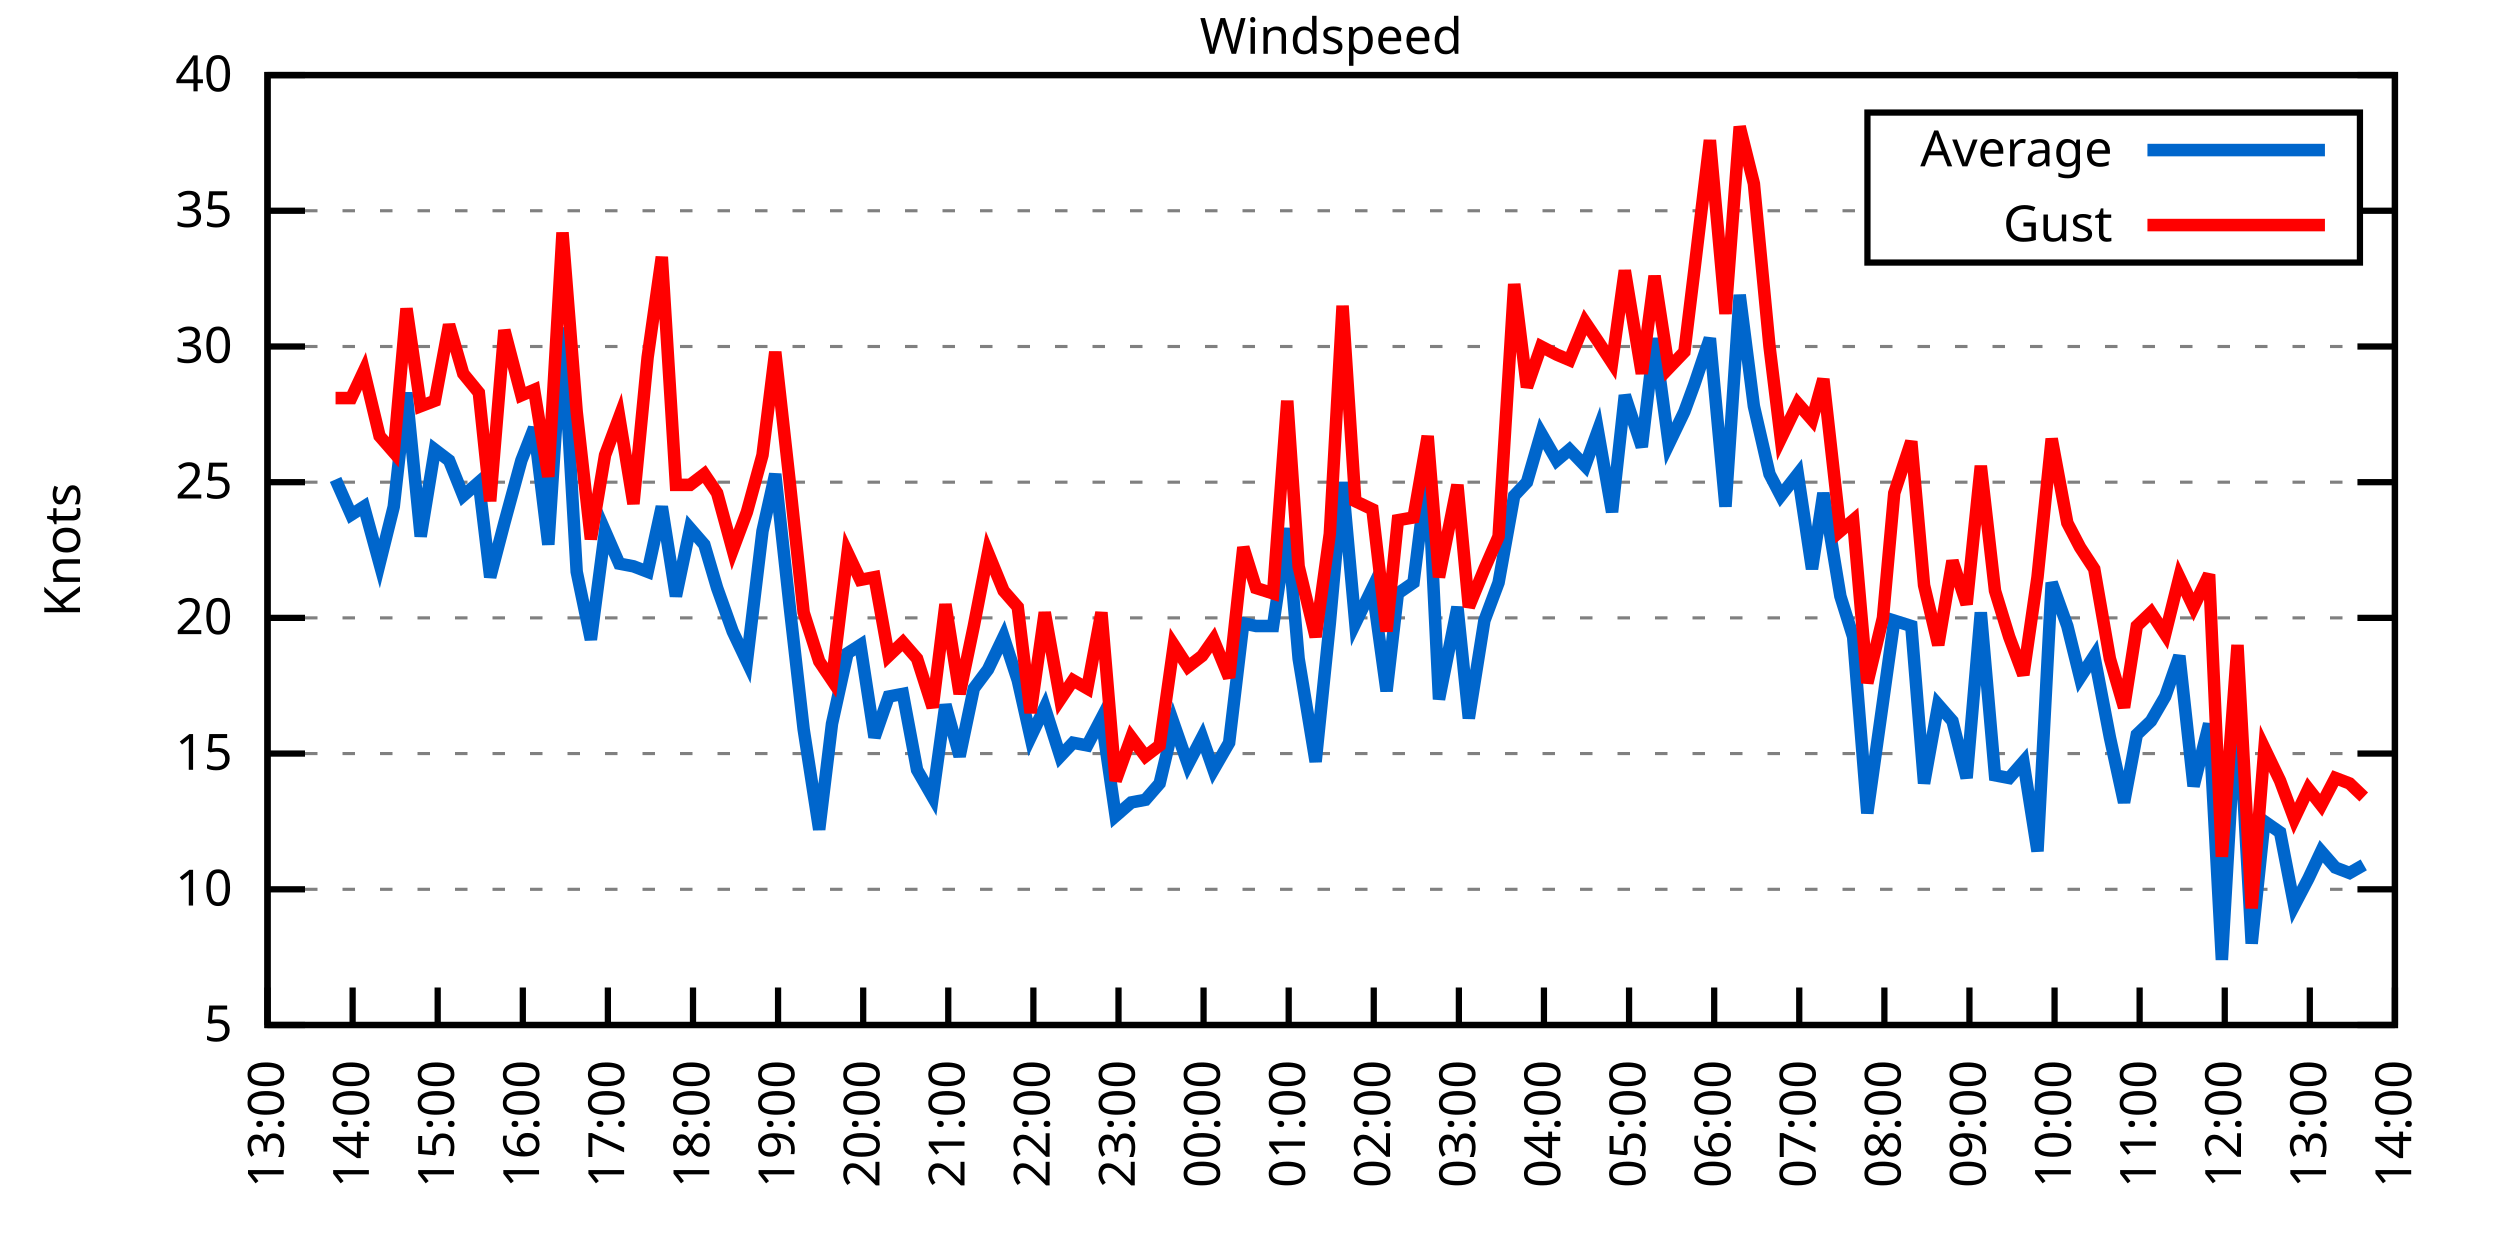
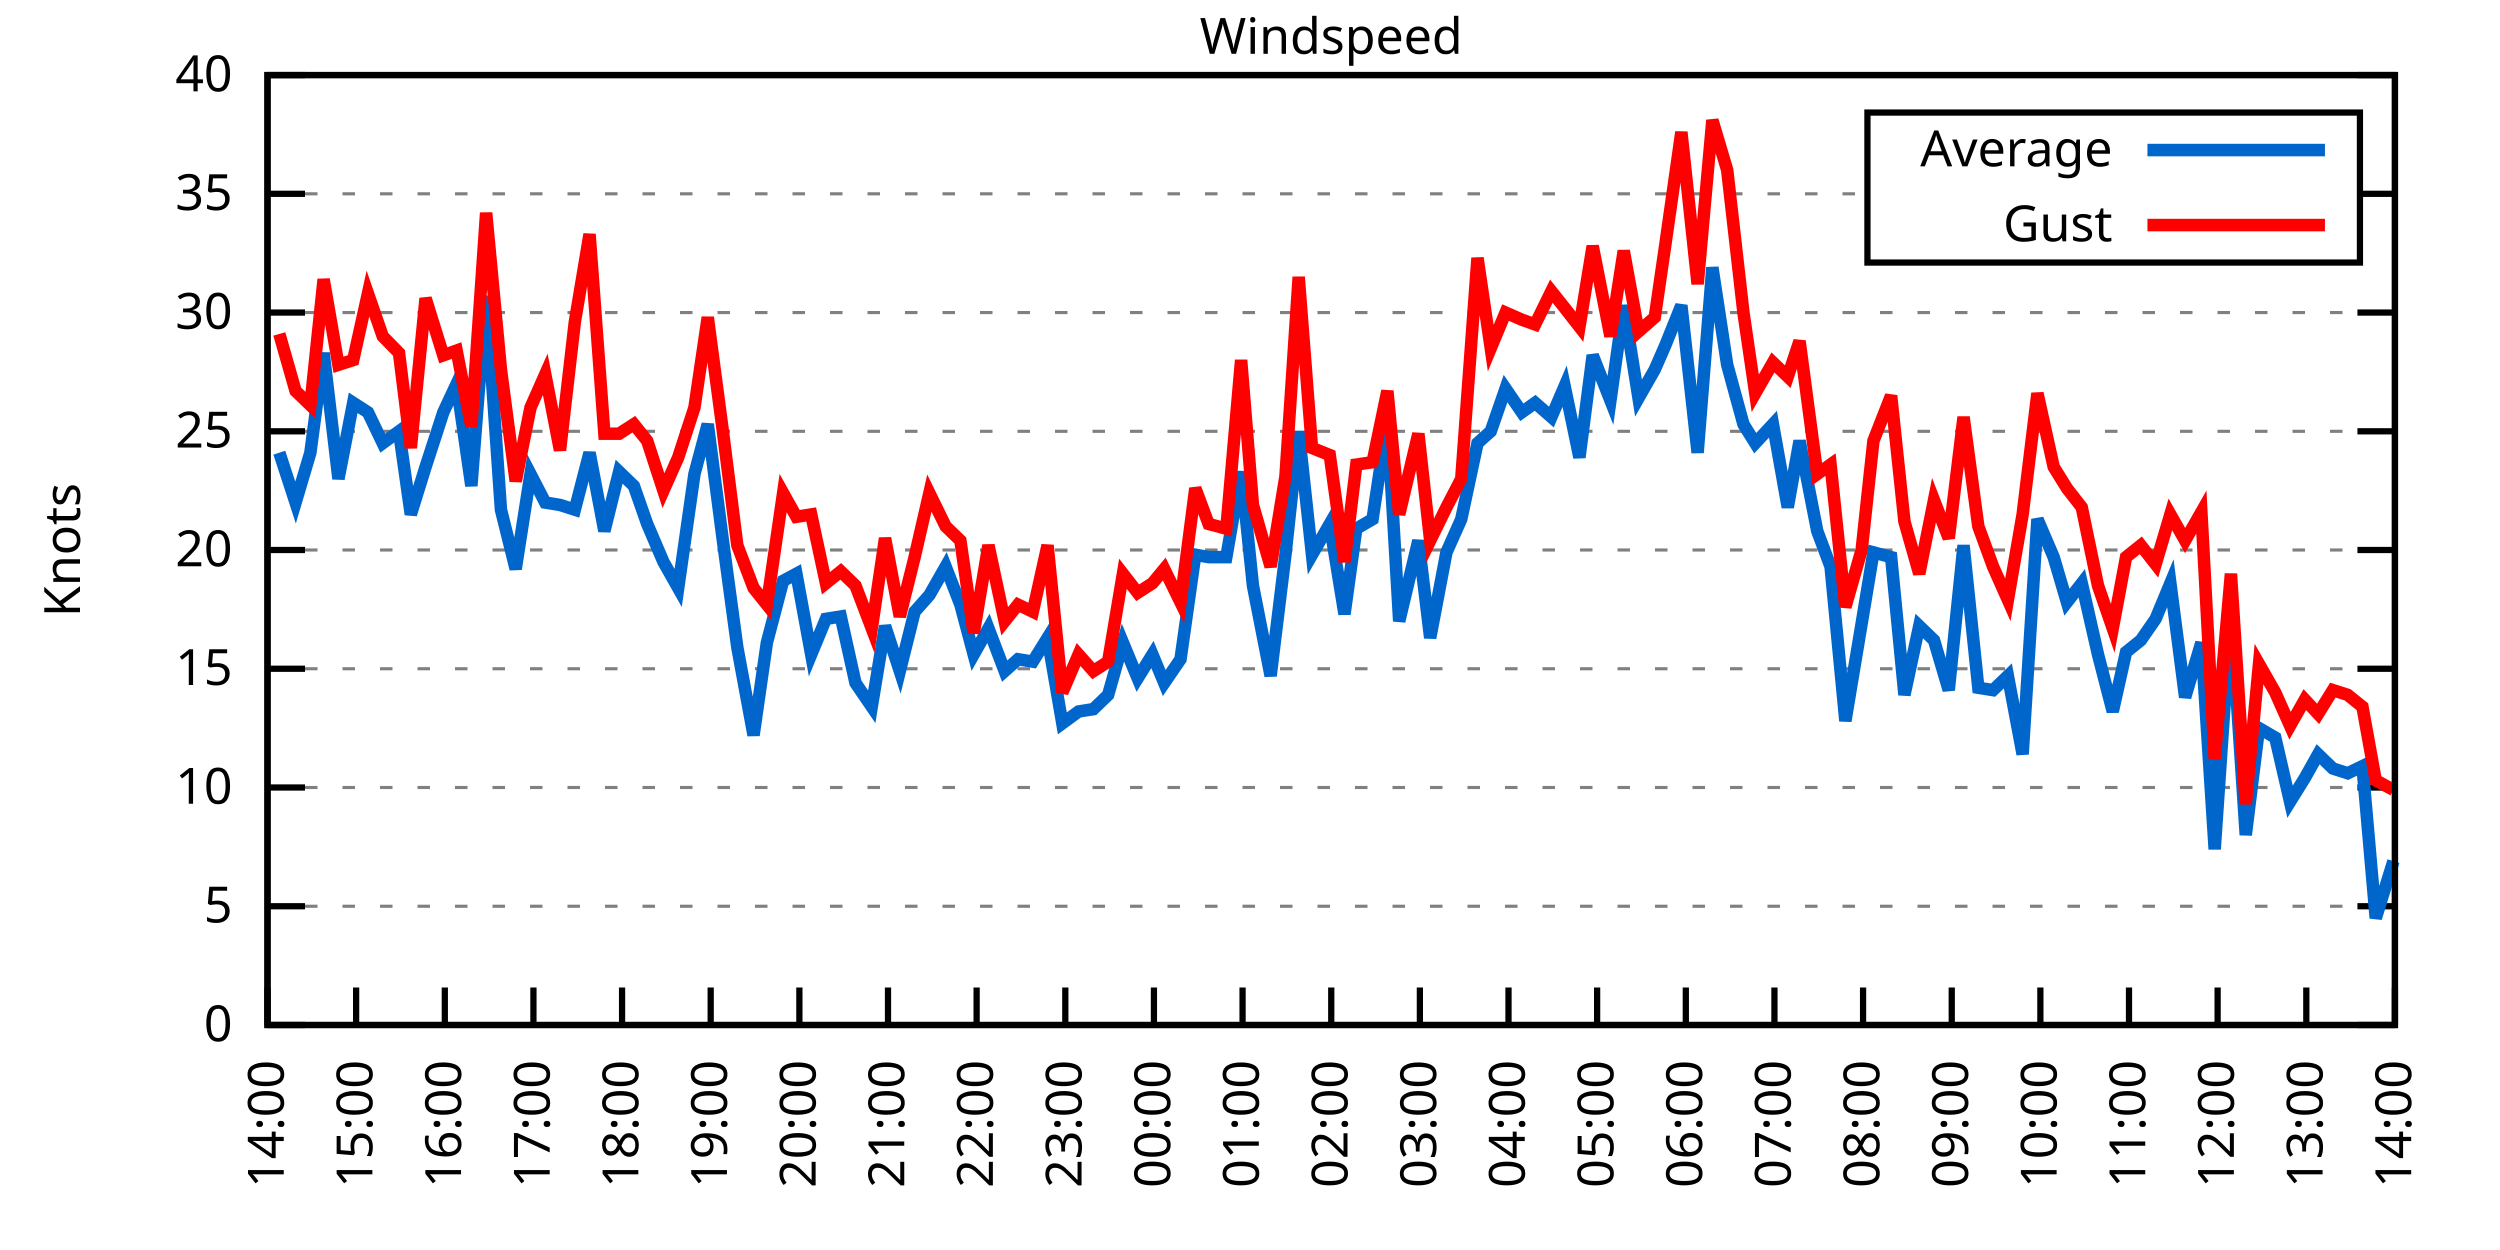
<svg xmlns="http://www.w3.org/2000/svg" xmlns:xlink="http://www.w3.org/1999/xlink" width="400" height="200" viewBox="0 0 400 200">
  <g id="gnuplot_canvas">
    <rect x="0" y="0" width="400" height="200" fill="none" />
    <defs>
      <circle id="gpDot" r="0.5" stroke-width="0.5" stroke="currentColor" />
      <path id="gpPt0" stroke-width="0.333" stroke="currentColor" d="M-1,0 h2 M0,-1 v2" />
      <path id="gpPt1" stroke-width="0.333" stroke="currentColor" d="M-1,-1 L1,1 M1,-1 L-1,1" />
      <path id="gpPt2" stroke-width="0.333" stroke="currentColor" d="M-1,0 L1,0 M0,-1 L0,1 M-1,-1 L1,1 M-1,1 L1,-1" />
      <rect id="gpPt3" stroke-width="0.333" stroke="currentColor" x="-1" y="-1" width="2" height="2" />
      <rect id="gpPt4" stroke-width="0.333" stroke="currentColor" fill="currentColor" x="-1" y="-1" width="2" height="2" />
      <circle id="gpPt5" stroke-width="0.333" stroke="currentColor" cx="0" cy="0" r="1" />
      <use xlink:href="#gpPt5" id="gpPt6" fill="currentColor" stroke="none" />
      <path id="gpPt7" stroke-width="0.333" stroke="currentColor" d="M0,-1.33 L-1.33,0.67 L1.33,0.67 z" />
      <use xlink:href="#gpPt7" id="gpPt8" fill="currentColor" stroke="none" />
      <use xlink:href="#gpPt7" id="gpPt9" stroke="currentColor" transform="rotate(180)" />
      <use xlink:href="#gpPt9" id="gpPt10" fill="currentColor" stroke="none" />
      <use xlink:href="#gpPt3" id="gpPt11" stroke="currentColor" transform="rotate(45)" />
      <use xlink:href="#gpPt11" id="gpPt12" fill="currentColor" stroke="none" />
      <path id="gpPt13" stroke-width="0.333" stroke="currentColor" d="M0,1.330 L1.265,0.411 L0.782,-1.067 L-0.782,-1.076 L-1.265,0.411 z" />
      <use xlink:href="#gpPt13" id="gpPt14" fill="currentColor" stroke="none" />
      <filter id="textbox" filterUnits="objectBoundingBox" x="0" y="0" height="1" width="1">
        <feFlood flood-color="white" flood-opacity="1" result="bgnd" />
        <feComposite in="SourceGraphic" in2="bgnd" operator="atop" />
      </filter>
      <filter id="greybox" filterUnits="objectBoundingBox" x="0" y="0" height="1" width="1">
        <feFlood flood-color="lightgrey" flood-opacity="1" result="grey" />
        <feComposite in="SourceGraphic" in2="grey" operator="atop" />
      </filter>
    </defs>
    <g fill="none" color="white" stroke="currentColor" stroke-width="1.00" stroke-linecap="butt" stroke-linejoin="miter">
</g>
    <g fill="none" color="black" stroke="currentColor" stroke-width="1.00" stroke-linecap="butt" stroke-linejoin="miter">
      <g stroke="none" shape-rendering="crispEdges">
        <polygon fill="rgb(255, 255, 255)" points="42.80,164.00 383.18,164.00 383.18,12.02 42.80,12.02 " />
      </g>
    </g>
    <g fill="none" color="black" stroke="currentColor" stroke-width="1.00" stroke-linecap="butt" stroke-linejoin="miter">
</g>
    <g fill="none" color="black" stroke="black" stroke-width="0.50" stroke-linecap="butt" stroke-linejoin="miter">
</g>
    <g fill="none" color="gray" stroke="currentColor" stroke-width="0.50" stroke-linecap="butt" stroke-linejoin="miter">
      <path stroke="gray" stroke-dasharray="2,4" class="gridline" d="M42.80,164.00 L383.19,164.00  " />
    </g>
    <g fill="none" color="gray" stroke="gray" stroke-width="1.00" stroke-linecap="butt" stroke-linejoin="miter">
</g>
    <g fill="none" color="black" stroke="currentColor" stroke-width="1.00" stroke-linecap="butt" stroke-linejoin="miter">
      <path stroke="black" d="M42.80,164.00 L48.80,164.00 M383.19,164.00 L377.19,164.00  " />
      <g transform="translate(37.20,166.60)" stroke="none" fill="black" font-family="Sans" font-size="8.00" text-anchor="end">
        <text>
+           <tspan font-family="Sans"> 0</tspan>
+         </text>
+       </g>
+     </g>
+     <g fill="none" color="black" stroke="currentColor" stroke-width="1.00" stroke-linecap="butt" stroke-linejoin="miter">
+ </g>
+     <g fill="none" color="black" stroke="black" stroke-width="0.50" stroke-linecap="butt" stroke-linejoin="miter">
+ </g>
+     <g fill="none" color="gray" stroke="currentColor" stroke-width="0.50" stroke-linecap="butt" stroke-linejoin="miter">
+       <path stroke="gray" stroke-dasharray="2,4" class="gridline" d="M42.80,145.00 L383.19,145.00  " />
+     </g>
+     <g fill="none" color="gray" stroke="gray" stroke-width="1.00" stroke-linecap="butt" stroke-linejoin="miter">
+ </g>
+     <g fill="none" color="black" stroke="currentColor" stroke-width="1.00" stroke-linecap="butt" stroke-linejoin="miter">
+       <path stroke="black" d="M42.80,145.00 L48.80,145.00 M383.19,145.00 L377.19,145.00  " />
+       <g transform="translate(37.20,147.60)" stroke="none" fill="black" font-family="Sans" font-size="8.00" text-anchor="end">
+         <text>
          <tspan font-family="Sans"> 5</tspan>
        </text>
      </g>
    </g>
    <g fill="none" color="black" stroke="currentColor" stroke-width="1.00" stroke-linecap="butt" stroke-linejoin="miter">
</g>
    <g fill="none" color="black" stroke="black" stroke-width="0.50" stroke-linecap="butt" stroke-linejoin="miter">
</g>
    <g fill="none" color="gray" stroke="currentColor" stroke-width="0.50" stroke-linecap="butt" stroke-linejoin="miter">
-       <path stroke="gray" stroke-dasharray="2,4" class="gridline" d="M42.80,142.29 L383.19,142.29  " />
-     </g>
-     <g fill="none" color="gray" stroke="gray" stroke-width="1.00" stroke-linecap="butt" stroke-linejoin="miter">
- </g>
-     <g fill="none" color="black" stroke="currentColor" stroke-width="1.00" stroke-linecap="butt" stroke-linejoin="miter">
-       <path stroke="black" d="M42.80,142.29 L48.80,142.29 M383.19,142.29 L377.19,142.29  " />
-       <g transform="translate(37.20,144.89)" stroke="none" fill="black" font-family="Sans" font-size="8.00" text-anchor="end">
+       <path stroke="gray" stroke-dasharray="2,4" class="gridline" d="M42.80,126.00 L383.19,126.00  " />
+     </g>
+     <g fill="none" color="gray" stroke="gray" stroke-width="1.00" stroke-linecap="butt" stroke-linejoin="miter">
+ </g>
+     <g fill="none" color="black" stroke="currentColor" stroke-width="1.00" stroke-linecap="butt" stroke-linejoin="miter">
+       <path stroke="black" d="M42.80,126.00 L48.80,126.00 M383.19,126.00 L377.19,126.00  " />
+       <g transform="translate(37.20,128.60)" stroke="none" fill="black" font-family="Sans" font-size="8.00" text-anchor="end">
        <text>
          <tspan font-family="Sans"> 10</tspan>
        </text>
      </g>
    </g>
    <g fill="none" color="black" stroke="currentColor" stroke-width="1.00" stroke-linecap="butt" stroke-linejoin="miter">
</g>
    <g fill="none" color="black" stroke="black" stroke-width="0.50" stroke-linecap="butt" stroke-linejoin="miter">
</g>
    <g fill="none" color="gray" stroke="currentColor" stroke-width="0.50" stroke-linecap="butt" stroke-linejoin="miter">
-       <path stroke="gray" stroke-dasharray="2,4" class="gridline" d="M42.80,120.57 L383.19,120.57  " />
-     </g>
-     <g fill="none" color="gray" stroke="gray" stroke-width="1.00" stroke-linecap="butt" stroke-linejoin="miter">
- </g>
-     <g fill="none" color="black" stroke="currentColor" stroke-width="1.00" stroke-linecap="butt" stroke-linejoin="miter">
-       <path stroke="black" d="M42.80,120.57 L48.80,120.57 M383.19,120.57 L377.19,120.57  " />
-       <g transform="translate(37.20,123.17)" stroke="none" fill="black" font-family="Sans" font-size="8.00" text-anchor="end">
+       <path stroke="gray" stroke-dasharray="2,4" class="gridline" d="M42.80,107.00 L383.19,107.00  " />
+     </g>
+     <g fill="none" color="gray" stroke="gray" stroke-width="1.00" stroke-linecap="butt" stroke-linejoin="miter">
+ </g>
+     <g fill="none" color="black" stroke="currentColor" stroke-width="1.00" stroke-linecap="butt" stroke-linejoin="miter">
+       <path stroke="black" d="M42.80,107.00 L48.80,107.00 M383.19,107.00 L377.19,107.00  " />
+       <g transform="translate(37.20,109.60)" stroke="none" fill="black" font-family="Sans" font-size="8.00" text-anchor="end">
        <text>
          <tspan font-family="Sans"> 15</tspan>
        </text>
      </g>
    </g>
    <g fill="none" color="black" stroke="currentColor" stroke-width="1.00" stroke-linecap="butt" stroke-linejoin="miter">
</g>
    <g fill="none" color="black" stroke="black" stroke-width="0.50" stroke-linecap="butt" stroke-linejoin="miter">
</g>
    <g fill="none" color="gray" stroke="currentColor" stroke-width="0.50" stroke-linecap="butt" stroke-linejoin="miter">
-       <path stroke="gray" stroke-dasharray="2,4" class="gridline" d="M42.80,98.86 L383.19,98.86  " />
-     </g>
-     <g fill="none" color="gray" stroke="gray" stroke-width="1.00" stroke-linecap="butt" stroke-linejoin="miter">
- </g>
-     <g fill="none" color="black" stroke="currentColor" stroke-width="1.00" stroke-linecap="butt" stroke-linejoin="miter">
-       <path stroke="black" d="M42.80,98.86 L48.80,98.86 M383.19,98.86 L377.19,98.86  " />
-       <g transform="translate(37.20,101.46)" stroke="none" fill="black" font-family="Sans" font-size="8.00" text-anchor="end">
+       <path stroke="gray" stroke-dasharray="2,4" class="gridline" d="M42.80,88.00 L383.19,88.00  " />
+     </g>
+     <g fill="none" color="gray" stroke="gray" stroke-width="1.00" stroke-linecap="butt" stroke-linejoin="miter">
+ </g>
+     <g fill="none" color="black" stroke="currentColor" stroke-width="1.00" stroke-linecap="butt" stroke-linejoin="miter">
+       <path stroke="black" d="M42.80,88.00 L48.80,88.00 M383.19,88.00 L377.19,88.00  " />
+       <g transform="translate(37.20,90.60)" stroke="none" fill="black" font-family="Sans" font-size="8.00" text-anchor="end">
        <text>
          <tspan font-family="Sans"> 20</tspan>
        </text>
      </g>
    </g>
    <g fill="none" color="black" stroke="currentColor" stroke-width="1.00" stroke-linecap="butt" stroke-linejoin="miter">
</g>
    <g fill="none" color="black" stroke="black" stroke-width="0.50" stroke-linecap="butt" stroke-linejoin="miter">
</g>
    <g fill="none" color="gray" stroke="currentColor" stroke-width="0.50" stroke-linecap="butt" stroke-linejoin="miter">
-       <path stroke="gray" stroke-dasharray="2,4" class="gridline" d="M42.80,77.15 L383.19,77.15  " />
-     </g>
-     <g fill="none" color="gray" stroke="gray" stroke-width="1.00" stroke-linecap="butt" stroke-linejoin="miter">
- </g>
-     <g fill="none" color="black" stroke="currentColor" stroke-width="1.00" stroke-linecap="butt" stroke-linejoin="miter">
-       <path stroke="black" d="M42.80,77.15 L48.80,77.15 M383.19,77.15 L377.19,77.15  " />
-       <g transform="translate(37.20,79.75)" stroke="none" fill="black" font-family="Sans" font-size="8.00" text-anchor="end">
+       <path stroke="gray" stroke-dasharray="2,4" class="gridline" d="M42.80,69.01 L383.19,69.01  " />
+     </g>
+     <g fill="none" color="gray" stroke="gray" stroke-width="1.00" stroke-linecap="butt" stroke-linejoin="miter">
+ </g>
+     <g fill="none" color="black" stroke="currentColor" stroke-width="1.00" stroke-linecap="butt" stroke-linejoin="miter">
+       <path stroke="black" d="M42.80,69.01 L48.80,69.01 M383.19,69.01 L377.19,69.01  " />
+       <g transform="translate(37.20,71.61)" stroke="none" fill="black" font-family="Sans" font-size="8.00" text-anchor="end">
        <text>
          <tspan font-family="Sans"> 25</tspan>
        </text>
      </g>
    </g>
    <g fill="none" color="black" stroke="currentColor" stroke-width="1.00" stroke-linecap="butt" stroke-linejoin="miter">
</g>
    <g fill="none" color="black" stroke="black" stroke-width="0.50" stroke-linecap="butt" stroke-linejoin="miter">
</g>
    <g fill="none" color="gray" stroke="currentColor" stroke-width="0.50" stroke-linecap="butt" stroke-linejoin="miter">
-       <path stroke="gray" stroke-dasharray="2,4" class="gridline" d="M42.80,55.44 L383.19,55.44  " />
-     </g>
-     <g fill="none" color="gray" stroke="gray" stroke-width="1.00" stroke-linecap="butt" stroke-linejoin="miter">
- </g>
-     <g fill="none" color="black" stroke="currentColor" stroke-width="1.00" stroke-linecap="butt" stroke-linejoin="miter">
-       <path stroke="black" d="M42.80,55.44 L48.80,55.44 M383.19,55.44 L377.19,55.44  " />
-       <g transform="translate(37.20,58.04)" stroke="none" fill="black" font-family="Sans" font-size="8.00" text-anchor="end">
+       <path stroke="gray" stroke-dasharray="2,4" class="gridline" d="M42.80,50.01 L383.19,50.01  " />
+     </g>
+     <g fill="none" color="gray" stroke="gray" stroke-width="1.00" stroke-linecap="butt" stroke-linejoin="miter">
+ </g>
+     <g fill="none" color="black" stroke="currentColor" stroke-width="1.00" stroke-linecap="butt" stroke-linejoin="miter">
+       <path stroke="black" d="M42.80,50.01 L48.80,50.01 M383.19,50.01 L377.19,50.01  " />
+       <g transform="translate(37.20,52.61)" stroke="none" fill="black" font-family="Sans" font-size="8.00" text-anchor="end">
        <text>
          <tspan font-family="Sans"> 30</tspan>
        </text>
      </g>
    </g>
    <g fill="none" color="black" stroke="currentColor" stroke-width="1.00" stroke-linecap="butt" stroke-linejoin="miter">
</g>
    <g fill="none" color="black" stroke="black" stroke-width="0.50" stroke-linecap="butt" stroke-linejoin="miter">
</g>
    <g fill="none" color="gray" stroke="currentColor" stroke-width="0.50" stroke-linecap="butt" stroke-linejoin="miter">
-       <path stroke="gray" stroke-dasharray="2,4" class="gridline" d="M42.80,33.72 L298.79,33.72 M377.59,33.72 L383.19,33.72  " />
-     </g>
-     <g fill="none" color="gray" stroke="gray" stroke-width="1.00" stroke-linecap="butt" stroke-linejoin="miter">
- </g>
-     <g fill="none" color="black" stroke="currentColor" stroke-width="1.00" stroke-linecap="butt" stroke-linejoin="miter">
-       <path stroke="black" d="M42.80,33.72 L48.80,33.72 M383.19,33.72 L377.19,33.72  " />
-       <g transform="translate(37.20,36.32)" stroke="none" fill="black" font-family="Sans" font-size="8.00" text-anchor="end">
+       <path stroke="gray" stroke-dasharray="2,4" class="gridline" d="M42.80,31.01 L298.79,31.01 M377.59,31.01 L383.19,31.01  " />
+     </g>
+     <g fill="none" color="gray" stroke="gray" stroke-width="1.00" stroke-linecap="butt" stroke-linejoin="miter">
+ </g>
+     <g fill="none" color="black" stroke="currentColor" stroke-width="1.00" stroke-linecap="butt" stroke-linejoin="miter">
+       <path stroke="black" d="M42.80,31.01 L48.80,31.01 M383.19,31.01 L377.19,31.01  " />
+       <g transform="translate(37.20,33.61)" stroke="none" fill="black" font-family="Sans" font-size="8.00" text-anchor="end">
        <text>
          <tspan font-family="Sans"> 35</tspan>
        </text>
      </g>
    </g>
    <g fill="none" color="black" stroke="currentColor" stroke-width="1.00" stroke-linecap="butt" stroke-linejoin="miter">
</g>
    <g fill="none" color="black" stroke="black" stroke-width="0.50" stroke-linecap="butt" stroke-linejoin="miter">
</g>
    <g fill="none" color="gray" stroke="currentColor" stroke-width="0.50" stroke-linecap="butt" stroke-linejoin="miter">
      <path stroke="gray" stroke-dasharray="2,4" class="gridline" d="M42.80,12.01 L383.19,12.01  " />
    </g>
    <g fill="none" color="gray" stroke="gray" stroke-width="1.00" stroke-linecap="butt" stroke-linejoin="miter">
</g>
    <g fill="none" color="black" stroke="currentColor" stroke-width="1.00" stroke-linecap="butt" stroke-linejoin="miter">
      <path stroke="black" d="M42.80,12.01 L48.80,12.01 M383.19,12.01 L377.19,12.01  " />
      <g transform="translate(37.20,14.61)" stroke="none" fill="black" font-family="Sans" font-size="8.00" text-anchor="end">
        <text>
          <tspan font-family="Sans"> 40</tspan>
        </text>
      </g>
    </g>
    <g fill="none" color="black" stroke="currentColor" stroke-width="1.00" stroke-linecap="butt" stroke-linejoin="miter">
      <path stroke="black" d="M42.80,164.00 L42.80,158.00  " />
      <g transform="translate(45.40,169.60) rotate(270.00)" stroke="none" fill="black" font-family="Sans" font-size="8.00" text-anchor="end">
        <text>
-           <tspan font-family="Sans">13:00</tspan>
-         </text>
-       </g>
-     </g>
-     <g fill="none" color="black" stroke="currentColor" stroke-width="1.00" stroke-linecap="butt" stroke-linejoin="miter">
-       <path stroke="black" d="M56.42,164.00 L56.42,158.00  " />
-       <g transform="translate(59.02,169.60) rotate(270.00)" stroke="none" fill="black" font-family="Sans" font-size="8.00" text-anchor="end">
-         <text>
          <tspan font-family="Sans">14:00</tspan>
        </text>
      </g>
    </g>
    <g fill="none" color="black" stroke="currentColor" stroke-width="1.00" stroke-linecap="butt" stroke-linejoin="miter">
-       <path stroke="black" d="M70.03,164.00 L70.03,158.00  " />
-       <g transform="translate(72.63,169.60) rotate(270.00)" stroke="none" fill="black" font-family="Sans" font-size="8.00" text-anchor="end">
+       <path stroke="black" d="M56.98,164.00 L56.98,158.00  " />
+       <g transform="translate(59.58,169.60) rotate(270.00)" stroke="none" fill="black" font-family="Sans" font-size="8.00" text-anchor="end">
        <text>
          <tspan font-family="Sans">15:00</tspan>
        </text>
      </g>
    </g>
    <g fill="none" color="black" stroke="currentColor" stroke-width="1.00" stroke-linecap="butt" stroke-linejoin="miter">
-       <path stroke="black" d="M83.65,164.00 L83.65,158.00  " />
-       <g transform="translate(86.25,169.60) rotate(270.00)" stroke="none" fill="black" font-family="Sans" font-size="8.00" text-anchor="end">
+       <path stroke="black" d="M71.17,164.00 L71.17,158.00  " />
+       <g transform="translate(73.77,169.60) rotate(270.00)" stroke="none" fill="black" font-family="Sans" font-size="8.00" text-anchor="end">
        <text>
          <tspan font-family="Sans">16:00</tspan>
        </text>
      </g>
    </g>
    <g fill="none" color="black" stroke="currentColor" stroke-width="1.00" stroke-linecap="butt" stroke-linejoin="miter">
-       <path stroke="black" d="M97.26,164.00 L97.26,158.00  " />
-       <g transform="translate(99.86,169.60) rotate(270.00)" stroke="none" fill="black" font-family="Sans" font-size="8.00" text-anchor="end">
+       <path stroke="black" d="M85.35,164.00 L85.35,158.00  " />
+       <g transform="translate(87.95,169.60) rotate(270.00)" stroke="none" fill="black" font-family="Sans" font-size="8.00" text-anchor="end">
        <text>
          <tspan font-family="Sans">17:00</tspan>
        </text>
      </g>
    </g>
    <g fill="none" color="black" stroke="currentColor" stroke-width="1.00" stroke-linecap="butt" stroke-linejoin="miter">
-       <path stroke="black" d="M110.88,164.00 L110.88,158.00  " />
-       <g transform="translate(113.48,169.60) rotate(270.00)" stroke="none" fill="black" font-family="Sans" font-size="8.00" text-anchor="end">
+       <path stroke="black" d="M99.53,164.00 L99.53,158.00  " />
+       <g transform="translate(102.13,169.60) rotate(270.00)" stroke="none" fill="black" font-family="Sans" font-size="8.00" text-anchor="end">
        <text>
          <tspan font-family="Sans">18:00</tspan>
        </text>
      </g>
    </g>
    <g fill="none" color="black" stroke="currentColor" stroke-width="1.00" stroke-linecap="butt" stroke-linejoin="miter">
-       <path stroke="black" d="M124.49,164.00 L124.49,158.00  " />
-       <g transform="translate(127.09,169.60) rotate(270.00)" stroke="none" fill="black" font-family="Sans" font-size="8.00" text-anchor="end">
+       <path stroke="black" d="M113.71,164.00 L113.71,158.00  " />
+       <g transform="translate(116.31,169.60) rotate(270.00)" stroke="none" fill="black" font-family="Sans" font-size="8.00" text-anchor="end">
        <text>
          <tspan font-family="Sans">19:00</tspan>
        </text>
      </g>
    </g>
    <g fill="none" color="black" stroke="currentColor" stroke-width="1.00" stroke-linecap="butt" stroke-linejoin="miter">
-       <path stroke="black" d="M138.11,164.00 L138.11,158.00  " />
-       <g transform="translate(140.71,169.60) rotate(270.00)" stroke="none" fill="black" font-family="Sans" font-size="8.00" text-anchor="end">
+       <path stroke="black" d="M127.90,164.00 L127.90,158.00  " />
+       <g transform="translate(130.50,169.60) rotate(270.00)" stroke="none" fill="black" font-family="Sans" font-size="8.00" text-anchor="end">
        <text>
          <tspan font-family="Sans">20:00</tspan>
        </text>
      </g>
    </g>
    <g fill="none" color="black" stroke="currentColor" stroke-width="1.00" stroke-linecap="butt" stroke-linejoin="miter">
-       <path stroke="black" d="M151.72,164.00 L151.72,158.00  " />
-       <g transform="translate(154.32,169.60) rotate(270.00)" stroke="none" fill="black" font-family="Sans" font-size="8.00" text-anchor="end">
+       <path stroke="black" d="M142.08,164.00 L142.08,158.00  " />
+       <g transform="translate(144.68,169.60) rotate(270.00)" stroke="none" fill="black" font-family="Sans" font-size="8.00" text-anchor="end">
        <text>
          <tspan font-family="Sans">21:00</tspan>
        </text>
      </g>
    </g>
    <g fill="none" color="black" stroke="currentColor" stroke-width="1.00" stroke-linecap="butt" stroke-linejoin="miter">
-       <path stroke="black" d="M165.34,164.00 L165.34,158.00  " />
-       <g transform="translate(167.94,169.60) rotate(270.00)" stroke="none" fill="black" font-family="Sans" font-size="8.00" text-anchor="end">
+       <path stroke="black" d="M156.26,164.00 L156.26,158.00  " />
+       <g transform="translate(158.86,169.60) rotate(270.00)" stroke="none" fill="black" font-family="Sans" font-size="8.00" text-anchor="end">
        <text>
          <tspan font-family="Sans">22:00</tspan>
        </text>
      </g>
    </g>
    <g fill="none" color="black" stroke="currentColor" stroke-width="1.00" stroke-linecap="butt" stroke-linejoin="miter">
-       <path stroke="black" d="M178.96,164.00 L178.96,158.00  " />
-       <g transform="translate(181.56,169.60) rotate(270.00)" stroke="none" fill="black" font-family="Sans" font-size="8.00" text-anchor="end">
+       <path stroke="black" d="M170.45,164.00 L170.45,158.00  " />
+       <g transform="translate(173.05,169.60) rotate(270.00)" stroke="none" fill="black" font-family="Sans" font-size="8.00" text-anchor="end">
        <text>
          <tspan font-family="Sans">23:00</tspan>
        </text>
      </g>
    </g>
    <g fill="none" color="black" stroke="currentColor" stroke-width="1.00" stroke-linecap="butt" stroke-linejoin="miter">
-       <path stroke="black" d="M192.57,164.00 L192.57,158.00  " />
-       <g transform="translate(195.17,169.60) rotate(270.00)" stroke="none" fill="black" font-family="Sans" font-size="8.00" text-anchor="end">
+       <path stroke="black" d="M184.63,164.00 L184.63,158.00  " />
+       <g transform="translate(187.23,169.60) rotate(270.00)" stroke="none" fill="black" font-family="Sans" font-size="8.00" text-anchor="end">
        <text>
          <tspan font-family="Sans">00:00</tspan>
        </text>
      </g>
    </g>
    <g fill="none" color="black" stroke="currentColor" stroke-width="1.00" stroke-linecap="butt" stroke-linejoin="miter">
-       <path stroke="black" d="M206.19,164.00 L206.19,158.00  " />
-       <g transform="translate(208.79,169.60) rotate(270.00)" stroke="none" fill="black" font-family="Sans" font-size="8.00" text-anchor="end">
+       <path stroke="black" d="M198.81,164.00 L198.81,158.00  " />
+       <g transform="translate(201.41,169.60) rotate(270.00)" stroke="none" fill="black" font-family="Sans" font-size="8.00" text-anchor="end">
        <text>
          <tspan font-family="Sans">01:00</tspan>
        </text>
      </g>
    </g>
    <g fill="none" color="black" stroke="currentColor" stroke-width="1.00" stroke-linecap="butt" stroke-linejoin="miter">
-       <path stroke="black" d="M219.80,164.00 L219.80,158.00  " />
-       <g transform="translate(222.40,169.60) rotate(270.00)" stroke="none" fill="black" font-family="Sans" font-size="8.00" text-anchor="end">
+       <path stroke="black" d="M213.00,164.00 L213.00,158.00  " />
+       <g transform="translate(215.60,169.60) rotate(270.00)" stroke="none" fill="black" font-family="Sans" font-size="8.00" text-anchor="end">
        <text>
          <tspan font-family="Sans">02:00</tspan>
        </text>
      </g>
    </g>
    <g fill="none" color="black" stroke="currentColor" stroke-width="1.00" stroke-linecap="butt" stroke-linejoin="miter">
-       <path stroke="black" d="M233.42,164.00 L233.42,158.00  " />
-       <g transform="translate(236.02,169.60) rotate(270.00)" stroke="none" fill="black" font-family="Sans" font-size="8.00" text-anchor="end">
+       <path stroke="black" d="M227.18,164.00 L227.18,158.00  " />
+       <g transform="translate(229.78,169.60) rotate(270.00)" stroke="none" fill="black" font-family="Sans" font-size="8.00" text-anchor="end">
        <text>
          <tspan font-family="Sans">03:00</tspan>
        </text>
      </g>
    </g>
    <g fill="none" color="black" stroke="currentColor" stroke-width="1.00" stroke-linecap="butt" stroke-linejoin="miter">
-       <path stroke="black" d="M247.03,164.00 L247.03,158.00  " />
-       <g transform="translate(249.63,169.60) rotate(270.00)" stroke="none" fill="black" font-family="Sans" font-size="8.00" text-anchor="end">
+       <path stroke="black" d="M241.36,164.00 L241.36,158.00  " />
+       <g transform="translate(243.96,169.60) rotate(270.00)" stroke="none" fill="black" font-family="Sans" font-size="8.00" text-anchor="end">
        <text>
          <tspan font-family="Sans">04:00</tspan>
        </text>
      </g>
    </g>
    <g fill="none" color="black" stroke="currentColor" stroke-width="1.00" stroke-linecap="butt" stroke-linejoin="miter">
-       <path stroke="black" d="M260.65,164.00 L260.65,158.00  " />
-       <g transform="translate(263.25,169.60) rotate(270.00)" stroke="none" fill="black" font-family="Sans" font-size="8.00" text-anchor="end">
+       <path stroke="black" d="M255.54,164.00 L255.54,158.00  " />
+       <g transform="translate(258.14,169.60) rotate(270.00)" stroke="none" fill="black" font-family="Sans" font-size="8.00" text-anchor="end">
        <text>
          <tspan font-family="Sans">05:00</tspan>
        </text>
      </g>
    </g>
    <g fill="none" color="black" stroke="currentColor" stroke-width="1.00" stroke-linecap="butt" stroke-linejoin="miter">
-       <path stroke="black" d="M274.27,164.00 L274.27,158.00  " />
-       <g transform="translate(276.87,169.60) rotate(270.00)" stroke="none" fill="black" font-family="Sans" font-size="8.00" text-anchor="end">
+       <path stroke="black" d="M269.73,164.00 L269.73,158.00  " />
+       <g transform="translate(272.33,169.60) rotate(270.00)" stroke="none" fill="black" font-family="Sans" font-size="8.00" text-anchor="end">
        <text>
          <tspan font-family="Sans">06:00</tspan>
        </text>
      </g>
    </g>
    <g fill="none" color="black" stroke="currentColor" stroke-width="1.00" stroke-linecap="butt" stroke-linejoin="miter">
-       <path stroke="black" d="M287.88,164.00 L287.88,158.00  " />
-       <g transform="translate(290.48,169.60) rotate(270.00)" stroke="none" fill="black" font-family="Sans" font-size="8.00" text-anchor="end">
+       <path stroke="black" d="M283.91,164.00 L283.91,158.00  " />
+       <g transform="translate(286.51,169.60) rotate(270.00)" stroke="none" fill="black" font-family="Sans" font-size="8.00" text-anchor="end">
        <text>
          <tspan font-family="Sans">07:00</tspan>
        </text>
      </g>
    </g>
    <g fill="none" color="black" stroke="currentColor" stroke-width="1.00" stroke-linecap="butt" stroke-linejoin="miter">
-       <path stroke="black" d="M301.50,164.00 L301.50,158.00  " />
-       <g transform="translate(304.10,169.60) rotate(270.00)" stroke="none" fill="black" font-family="Sans" font-size="8.00" text-anchor="end">
+       <path stroke="black" d="M298.09,164.00 L298.09,158.00  " />
+       <g transform="translate(300.69,169.60) rotate(270.00)" stroke="none" fill="black" font-family="Sans" font-size="8.00" text-anchor="end">
        <text>
          <tspan font-family="Sans">08:00</tspan>
        </text>
      </g>
    </g>
    <g fill="none" color="black" stroke="currentColor" stroke-width="1.00" stroke-linecap="butt" stroke-linejoin="miter">
-       <path stroke="black" d="M315.11,164.00 L315.11,158.00  " />
-       <g transform="translate(317.71,169.60) rotate(270.00)" stroke="none" fill="black" font-family="Sans" font-size="8.00" text-anchor="end">
+       <path stroke="black" d="M312.28,164.00 L312.28,158.00  " />
+       <g transform="translate(314.88,169.60) rotate(270.00)" stroke="none" fill="black" font-family="Sans" font-size="8.00" text-anchor="end">
        <text>
          <tspan font-family="Sans">09:00</tspan>
        </text>
      </g>
    </g>
    <g fill="none" color="black" stroke="currentColor" stroke-width="1.00" stroke-linecap="butt" stroke-linejoin="miter">
-       <path stroke="black" d="M328.73,164.00 L328.73,158.00  " />
-       <g transform="translate(331.33,169.60) rotate(270.00)" stroke="none" fill="black" font-family="Sans" font-size="8.00" text-anchor="end">
+       <path stroke="black" d="M326.46,164.00 L326.46,158.00  " />
+       <g transform="translate(329.06,169.60) rotate(270.00)" stroke="none" fill="black" font-family="Sans" font-size="8.00" text-anchor="end">
        <text>
          <tspan font-family="Sans">10:00</tspan>
        </text>
      </g>
    </g>
    <g fill="none" color="black" stroke="currentColor" stroke-width="1.00" stroke-linecap="butt" stroke-linejoin="miter">
-       <path stroke="black" d="M342.34,164.00 L342.34,158.00  " />
-       <g transform="translate(344.94,169.60) rotate(270.00)" stroke="none" fill="black" font-family="Sans" font-size="8.00" text-anchor="end">
+       <path stroke="black" d="M340.64,164.00 L340.64,158.00  " />
+       <g transform="translate(343.24,169.60) rotate(270.00)" stroke="none" fill="black" font-family="Sans" font-size="8.00" text-anchor="end">
        <text>
          <tspan font-family="Sans">11:00</tspan>
        </text>
      </g>
    </g>
    <g fill="none" color="black" stroke="currentColor" stroke-width="1.00" stroke-linecap="butt" stroke-linejoin="miter">
-       <path stroke="black" d="M355.96,164.00 L355.96,158.00  " />
-       <g transform="translate(358.56,169.60) rotate(270.00)" stroke="none" fill="black" font-family="Sans" font-size="8.00" text-anchor="end">
+       <path stroke="black" d="M354.82,164.00 L354.82,158.00  " />
+       <g transform="translate(357.42,169.60) rotate(270.00)" stroke="none" fill="black" font-family="Sans" font-size="8.00" text-anchor="end">
        <text>
          <tspan font-family="Sans">12:00</tspan>
        </text>
      </g>
    </g>
    <g fill="none" color="black" stroke="currentColor" stroke-width="1.00" stroke-linecap="butt" stroke-linejoin="miter">
-       <path stroke="black" d="M369.57,164.00 L369.57,158.00  " />
-       <g transform="translate(372.17,169.60) rotate(270.00)" stroke="none" fill="black" font-family="Sans" font-size="8.00" text-anchor="end">
+       <path stroke="black" d="M369.01,164.00 L369.01,158.00  " />
+       <g transform="translate(371.61,169.60) rotate(270.00)" stroke="none" fill="black" font-family="Sans" font-size="8.00" text-anchor="end">
        <text>
          <tspan font-family="Sans">13:00</tspan>
        </text>
      </g>
    </g>
    <g fill="none" color="black" stroke="currentColor" stroke-width="1.00" stroke-linecap="butt" stroke-linejoin="miter">
      <path stroke="black" d="M383.19,164.00 L383.19,158.00  " />
      <g transform="translate(385.79,169.60) rotate(270.00)" stroke="none" fill="black" font-family="Sans" font-size="8.00" text-anchor="end">
        <text>
          <tspan font-family="Sans">14:00</tspan>
        </text>
      </g>
    </g>
    <g fill="none" color="black" stroke="currentColor" stroke-width="1.00" stroke-linecap="butt" stroke-linejoin="miter">
</g>
    <g fill="none" color="black" stroke="currentColor" stroke-width="1.00" stroke-linecap="butt" stroke-linejoin="miter">
      <path stroke="black" d="M42.80,12.01 L42.80,164.00 L383.19,164.00 L383.19,12.01 L42.80,12.01 Z  " />
    </g>
    <g fill="none" color="black" stroke="currentColor" stroke-width="1.00" stroke-linecap="butt" stroke-linejoin="miter">
</g>
    <g fill="none" color="black" stroke="currentColor" stroke-width="1.00" stroke-linecap="butt" stroke-linejoin="miter">
      <path stroke="black" d="M298.79,42.01 L298.79,18.01 L377.59,18.01 L377.59,42.01 L298.79,42.01 Z  " />
    </g>
    <g id="Windspeed_plot_1">
      <g fill="none" color="white" stroke="black" stroke-width="2.00" stroke-linecap="butt" stroke-linejoin="miter">
</g>
      <g fill="none" color="black" stroke="currentColor" stroke-width="2.00" stroke-linecap="butt" stroke-linejoin="miter">
        <g transform="translate(337.99,26.61)" stroke="none" fill="black" font-family="Sans" font-size="8.00" text-anchor="end">
          <text>
            <tspan font-family="Sans">Average</tspan>
          </text>
        </g>
      </g>
      <g fill="none" color="black" stroke="currentColor" stroke-width="2.00" stroke-linecap="butt" stroke-linejoin="miter">
-         <path stroke="rgb(  0, 102, 204)" d="M343.59,24.01 L371.99,24.01 M53.69,76.71 L56.19,82.36 L58.23,81.06 L60.73,90.18 L63.00,81.06 L65.04,62.82   L67.31,85.83 L69.58,71.94 L71.85,73.67 L74.12,79.32 L76.61,77.15 L78.43,92.35 L80.70,83.66 L83.42,73.67   L85.46,68.46 L87.73,87.14 L90.00,52.40 L92.27,91.48 L94.54,102.34 L96.81,84.97 L99.08,90.18 L101.35,90.61   L103.62,91.48 L105.89,81.06 L108.15,95.39 L110.42,84.53 L112.69,87.14 L114.74,94.08 L117.23,101.03 L119.50,105.81   L122.00,84.97 L124.04,75.85 L126.31,96.69 L128.58,116.67 L131.07,132.73 L133.12,115.80 L135.61,104.51 L137.66,103.20   L139.92,117.97 L142.19,111.45 L144.46,111.02 L146.73,123.18 L149.23,127.52 L151.27,112.76 L153.54,121.01 L155.81,110.15   L158.08,107.11 L160.57,101.90 L162.84,108.85 L164.89,117.97 L167.16,113.19 L169.65,121.01 L171.69,118.84 L173.96,119.27   L176.23,114.93 L178.50,130.56 L181.00,128.39 L183.27,127.96 L185.54,125.35 L187.81,115.80 L190.08,122.31 L192.34,117.97   L194.16,123.18 L196.66,118.84 L198.93,99.73 L200.97,100.16 L203.69,100.16 L205.96,84.53 L207.78,105.38 L210.50,121.88   L212.77,99.73 L214.81,77.15 L216.85,99.73 L219.58,94.08 L221.85,110.59 L223.66,94.95 L226.16,93.22 L228.43,74.98   L230.24,111.89 L233.19,97.12 L235.01,114.93 L237.50,99.30 L239.77,93.22 L242.27,79.32 L244.31,77.15 L246.58,69.33   L249.08,73.67 L251.12,71.94 L253.61,74.54 L255.66,68.90 L257.93,81.93 L259.97,63.25 L262.69,71.50 L264.73,54.13   L267.00,71.07 L269.50,65.86 L271.09,61.52 L273.58,54.13 L276.08,81.06 L278.35,47.18 L280.62,64.99 L283.12,75.85   L284.93,79.32 L287.65,75.85 L289.92,91.04 L291.74,78.89 L294.46,95.39 L296.50,101.90 L298.77,130.13 L301.27,112.32   L303.08,99.30 L305.81,100.16 L307.85,125.35 L310.12,112.76 L312.39,115.36 L314.66,124.48 L316.93,97.99 L319.20,124.05   L321.47,124.48 L323.74,121.88 L326.00,136.21 L328.27,93.22 L330.77,100.16 L332.81,108.42 L335.08,104.94 L337.58,117.97   L339.85,128.39 L341.89,117.53 L344.16,115.36 L346.43,111.45 L348.70,104.94 L350.97,125.79 L353.46,115.80 L355.50,153.58   L358.00,110.15 L360.27,150.97 L362.31,131.43 L364.81,133.17 L367.08,144.89 L369.35,140.55 L371.39,136.21 L373.66,138.81   L375.93,139.68 L378.20,138.38  " />
+         <path stroke="rgb(  0, 102, 204)" d="M343.59,24.01 L371.99,24.01 M44.69,72.43 L47.29,80.41 L49.66,72.43 L51.78,56.47 L54.15,76.61 L56.51,64.45   L58.87,65.97 L61.24,70.91 L63.84,69.01 L65.73,82.31 L68.09,74.71 L70.93,65.97 L73.06,61.41 L75.42,77.75   L77.78,47.35 L80.15,81.55 L82.51,91.04 L84.88,75.85 L87.24,80.41 L89.60,80.79 L91.97,81.55 L94.33,72.43   L96.70,84.97 L99.06,75.47 L101.42,77.75 L103.55,83.83 L106.15,89.90 L108.51,94.08 L111.11,75.85 L113.24,67.87   L115.61,86.11 L117.97,103.58 L120.57,117.64 L122.70,102.82 L125.30,92.94 L127.42,91.80 L129.79,104.72 L132.15,99.02   L134.52,98.64 L136.88,109.28 L139.48,113.08 L141.61,100.16 L143.97,107.38 L146.34,97.88 L148.70,95.22 L151.30,90.66   L153.66,96.74 L155.79,104.72 L158.15,100.54 L160.75,107.38 L162.88,105.48 L165.25,105.86 L167.61,102.06 L169.97,115.74   L172.57,113.84 L174.94,113.46 L177.30,111.18 L179.67,102.82 L182.03,108.52 L184.39,104.72 L186.28,109.28 L188.88,105.48   L191.25,88.76 L193.38,89.14 L196.21,89.14 L198.58,75.47 L200.47,93.70 L203.30,108.14 L205.67,88.76 L207.79,69.01   L209.92,88.76 L212.76,83.83 L215.12,98.26 L217.01,84.59 L219.61,83.07 L221.98,67.11 L223.87,99.40 L226.94,86.49   L228.83,102.06 L231.43,88.38 L233.80,83.07 L236.40,70.91 L238.52,69.01 L240.89,62.17 L243.49,65.97 L245.62,64.45   L248.22,66.73 L250.34,61.79 L252.71,73.19 L254.83,56.85 L257.67,64.07 L259.80,48.87 L262.16,63.69 L264.76,59.13   L266.42,55.33 L269.02,48.87 L271.62,72.43 L273.98,42.79 L276.35,58.37 L278.95,67.87 L280.84,70.91 L283.67,67.87   L286.04,81.17 L287.93,70.53 L290.76,84.97 L292.89,90.66 L295.26,115.36 L297.86,99.78 L299.75,88.38 L302.58,89.14   L304.71,111.18 L307.08,100.16 L309.44,102.44 L311.80,110.42 L314.17,87.25 L316.53,110.04 L318.89,110.42 L321.26,108.14   L323.62,120.68 L325.99,83.07 L328.59,89.14 L330.71,96.36 L333.08,93.32 L335.68,104.72 L338.04,113.84 L340.17,104.34   L342.53,102.44 L344.90,99.02 L347.26,93.32 L349.62,111.56 L352.22,102.82 L354.35,135.88 L356.95,97.88 L359.32,133.60   L361.44,116.50 L364.04,118.02 L366.41,128.28 L368.77,124.48 L370.90,120.68 L373.26,122.96 L375.63,123.72 L377.99,122.58   L380.12,146.90 L382.95,137.78  " />
      </g>
    </g>
    <g id="Windspeed_plot_2">
      <g fill="none" color="black" stroke="currentColor" stroke-width="2.00" stroke-linecap="butt" stroke-linejoin="miter">
        <g transform="translate(337.99,38.61)" stroke="none" fill="black" font-family="Sans" font-size="8.00" text-anchor="end">
          <text>
            <tspan font-family="Sans">Gust</tspan>
          </text>
        </g>
      </g>
      <g fill="none" color="black" stroke="currentColor" stroke-width="2.00" stroke-linecap="butt" stroke-linejoin="miter">
-         <path stroke="rgb(255,   0,   0)" d="M343.59,36.01 L371.99,36.01 M53.69,63.69 L56.19,63.69 L58.23,59.34 L60.73,69.77 L63.00,72.37 L65.04,49.36   L67.31,64.99 L69.58,64.12 L71.85,51.96 L74.12,59.78 L76.61,62.82 L78.43,80.19 L80.70,52.83 L83.42,63.25   L85.46,62.38 L87.73,76.28 L90.00,37.20 L92.27,65.86 L94.54,86.27 L96.81,72.81 L99.08,66.73 L101.35,80.62   L103.62,57.17 L105.89,41.11 L108.15,77.58 L110.42,77.58 L112.69,75.85 L114.74,78.89 L117.23,88.00 L119.50,81.93   L122.00,72.81 L124.04,56.30 L126.31,76.71 L128.58,97.99 L131.07,105.81 L133.12,108.85 L135.61,88.44 L137.66,92.78   L139.92,92.35 L142.19,104.94 L144.46,102.77 L146.73,105.38 L149.23,113.19 L151.27,96.69 L153.54,111.02 L155.81,100.16   L158.08,88.44 L160.57,94.52 L162.84,97.12 L164.89,114.06 L167.16,97.99 L169.65,111.89 L171.69,108.85 L173.96,110.15   L176.23,97.99 L178.50,124.92 L181.00,117.97 L183.27,121.01 L185.54,119.27 L187.81,103.20 L190.08,106.68 L192.34,104.94   L194.16,102.34 L196.66,108.42 L198.93,87.57 L200.97,94.08 L203.69,94.95 L205.96,64.12 L207.78,90.61 L210.50,101.90   L212.77,85.40 L214.81,48.92 L216.85,80.19 L219.58,81.49 L221.85,101.03 L223.66,83.23 L226.16,82.79 L228.43,69.77   L230.24,92.35 L233.19,77.58 L235.01,97.12 L237.50,91.04 L239.77,85.83 L242.27,45.45 L244.31,61.95 L246.58,55.44   L249.08,56.74 L251.12,57.61 L253.61,51.53 L255.66,54.57 L257.93,58.04 L259.97,43.28 L262.69,59.78 L264.73,44.15   L267.00,58.91 L269.50,56.30 L271.09,43.28 L273.58,22.43 L276.08,50.22 L278.35,20.26 L280.62,29.38 L283.12,55.44   L284.93,70.20 L287.65,64.56 L289.92,67.16 L291.74,60.65 L294.46,84.97 L296.50,83.23 L298.77,109.28 L301.27,98.86   L303.08,78.89 L305.81,70.63 L307.85,93.65 L310.12,103.20 L312.39,89.74 L314.66,96.69 L316.93,74.54 L319.20,94.52   L321.47,101.90 L323.74,107.98 L326.00,92.35 L328.27,70.20 L330.77,83.66 L332.81,87.57 L335.08,91.04 L337.58,105.38   L339.85,113.19 L341.89,100.16 L344.16,97.99 L346.43,101.47 L348.70,92.35 L350.97,97.12 L353.46,91.91 L355.50,137.08   L358.00,103.20 L360.27,145.33 L362.31,119.71 L364.81,124.92 L367.08,131.00 L369.35,126.22 L371.39,128.83 L373.66,124.48   L375.93,125.35 L378.20,127.52  " />
+         <path stroke="rgb(255,   0,   0)" d="M343.59,36.01 L371.99,36.01 M44.69,53.43 L47.29,62.55 L49.66,64.83 L51.78,44.69 L54.15,58.37 L56.51,57.61   L58.87,46.97 L61.24,53.81 L63.84,56.47 L65.73,71.67 L68.09,47.73 L70.93,56.85 L73.06,56.09 L75.42,68.25   L77.78,34.05 L80.15,59.13 L82.51,76.99 L84.88,65.21 L87.24,59.89 L89.60,72.05 L91.97,51.53 L94.33,37.47   L96.70,69.39 L99.06,69.39 L101.42,67.87 L103.55,70.53 L106.15,78.51 L108.51,73.19 L111.11,65.21 L113.24,50.77   L115.61,68.63 L117.97,87.25 L120.57,94.08 L122.70,96.74 L125.30,78.89 L127.42,82.69 L129.79,82.31 L132.15,93.32   L134.52,91.42 L136.88,93.70 L139.48,100.54 L141.61,86.11 L143.97,98.64 L146.34,89.14 L148.70,78.89 L151.30,84.21   L153.66,86.49 L155.79,101.30 L158.15,87.25 L160.75,99.40 L162.88,96.74 L165.25,97.88 L167.61,87.25 L169.97,110.80   L172.57,104.72 L174.94,107.38 L177.30,105.86 L179.67,91.80 L182.03,94.84 L184.39,93.32 L186.28,91.04 L188.88,96.36   L191.25,78.13 L193.38,83.83 L196.21,84.59 L198.58,57.61 L200.47,80.79 L203.30,90.66 L205.67,76.23 L207.79,44.31   L209.92,71.67 L212.76,72.81 L215.12,89.90 L217.01,74.33 L219.61,73.95 L221.98,62.55 L223.87,82.31 L226.94,69.39   L228.83,86.49 L231.43,81.17 L233.80,76.61 L236.40,41.27 L238.52,55.71 L240.89,50.01 L243.49,51.15 L245.62,51.91   L248.22,46.59 L250.34,49.25 L252.71,52.29 L254.83,39.37 L257.67,53.81 L259.80,40.13 L262.16,53.05 L264.76,50.77   L266.42,39.37 L269.02,21.13 L271.62,45.45 L273.98,19.23 L276.35,27.21 L278.95,50.01 L280.84,62.93 L283.67,57.99   L286.04,60.27 L287.93,54.57 L290.76,75.85 L292.89,74.33 L295.26,97.12 L297.86,88.00 L299.75,70.53 L302.58,63.31   L304.71,83.45 L307.08,91.80 L309.44,80.03 L311.80,86.11 L314.17,66.73 L316.53,84.21 L318.89,90.66 L321.26,95.98   L323.62,82.31 L325.99,62.93 L328.59,74.71 L330.71,78.13 L333.08,81.17 L335.68,93.70 L338.04,100.54 L340.17,89.14   L342.53,87.25 L344.90,90.28 L347.26,82.31 L349.62,86.49 L352.22,81.93 L354.35,121.44 L356.95,91.80 L359.32,128.66   L361.44,106.24 L364.04,110.80 L366.41,116.12 L368.77,111.94 L370.90,114.22 L373.26,110.42 L375.63,111.18 L377.99,113.08   L380.12,124.86 L382.95,126.38  " />
      </g>
    </g>
    <g fill="none" color="black" stroke="currentColor" stroke-width="2.00" stroke-linecap="butt" stroke-linejoin="miter">
</g>
    <g fill="none" color="black" stroke="black" stroke-width="1.00" stroke-linecap="butt" stroke-linejoin="miter">
</g>
    <g fill="none" color="black" stroke="currentColor" stroke-width="1.00" stroke-linecap="butt" stroke-linejoin="miter">
      <path stroke="black" d="M42.80,12.01 L42.80,164.00 L383.19,164.00 L383.19,12.01 L42.80,12.01 Z  " />
      <g transform="translate(12.80,88.01) rotate(270.00)" stroke="none" fill="black" font-family="Sans" font-size="8.00" text-anchor="middle">
        <text>
          <tspan font-family="Sans">Knots</tspan>
        </text>
      </g>
    </g>
    <g fill="none" color="black" stroke="currentColor" stroke-width="1.00" stroke-linecap="butt" stroke-linejoin="miter">
</g>
    <g fill="none" color="black" stroke="currentColor" stroke-width="1.00" stroke-linecap="butt" stroke-linejoin="miter">
      <g transform="translate(212.99,8.61)" stroke="none" fill="black" font-family="Sans" font-size="8.00" text-anchor="middle">
        <text>
          <tspan font-family="Sans">Windspeed</tspan>
        </text>
      </g>
    </g>
    <g fill="none" color="black" stroke="currentColor" stroke-width="1.00" stroke-linecap="butt" stroke-linejoin="miter">
</g>
  </g>
</svg>
